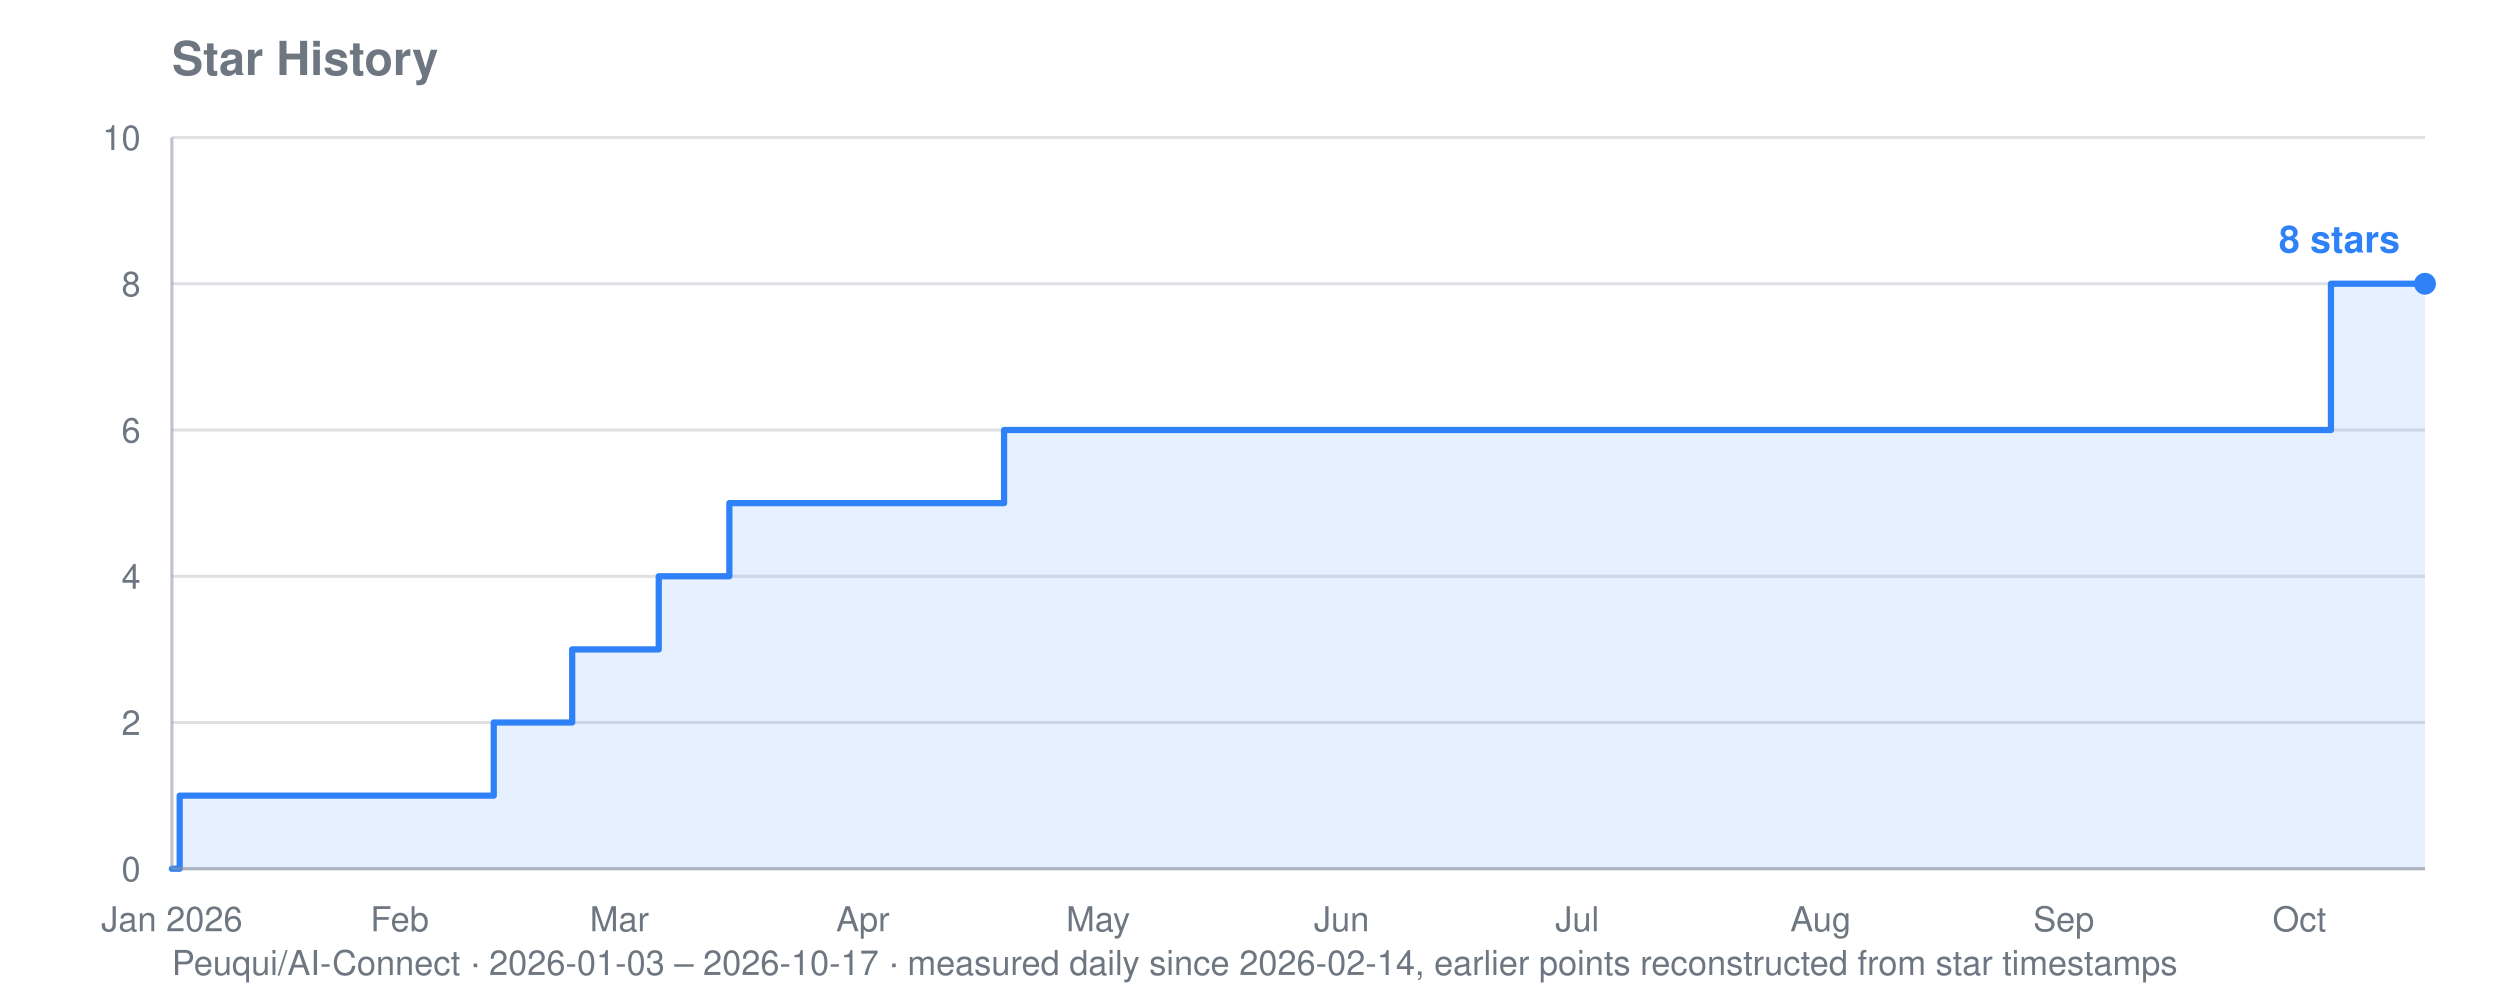
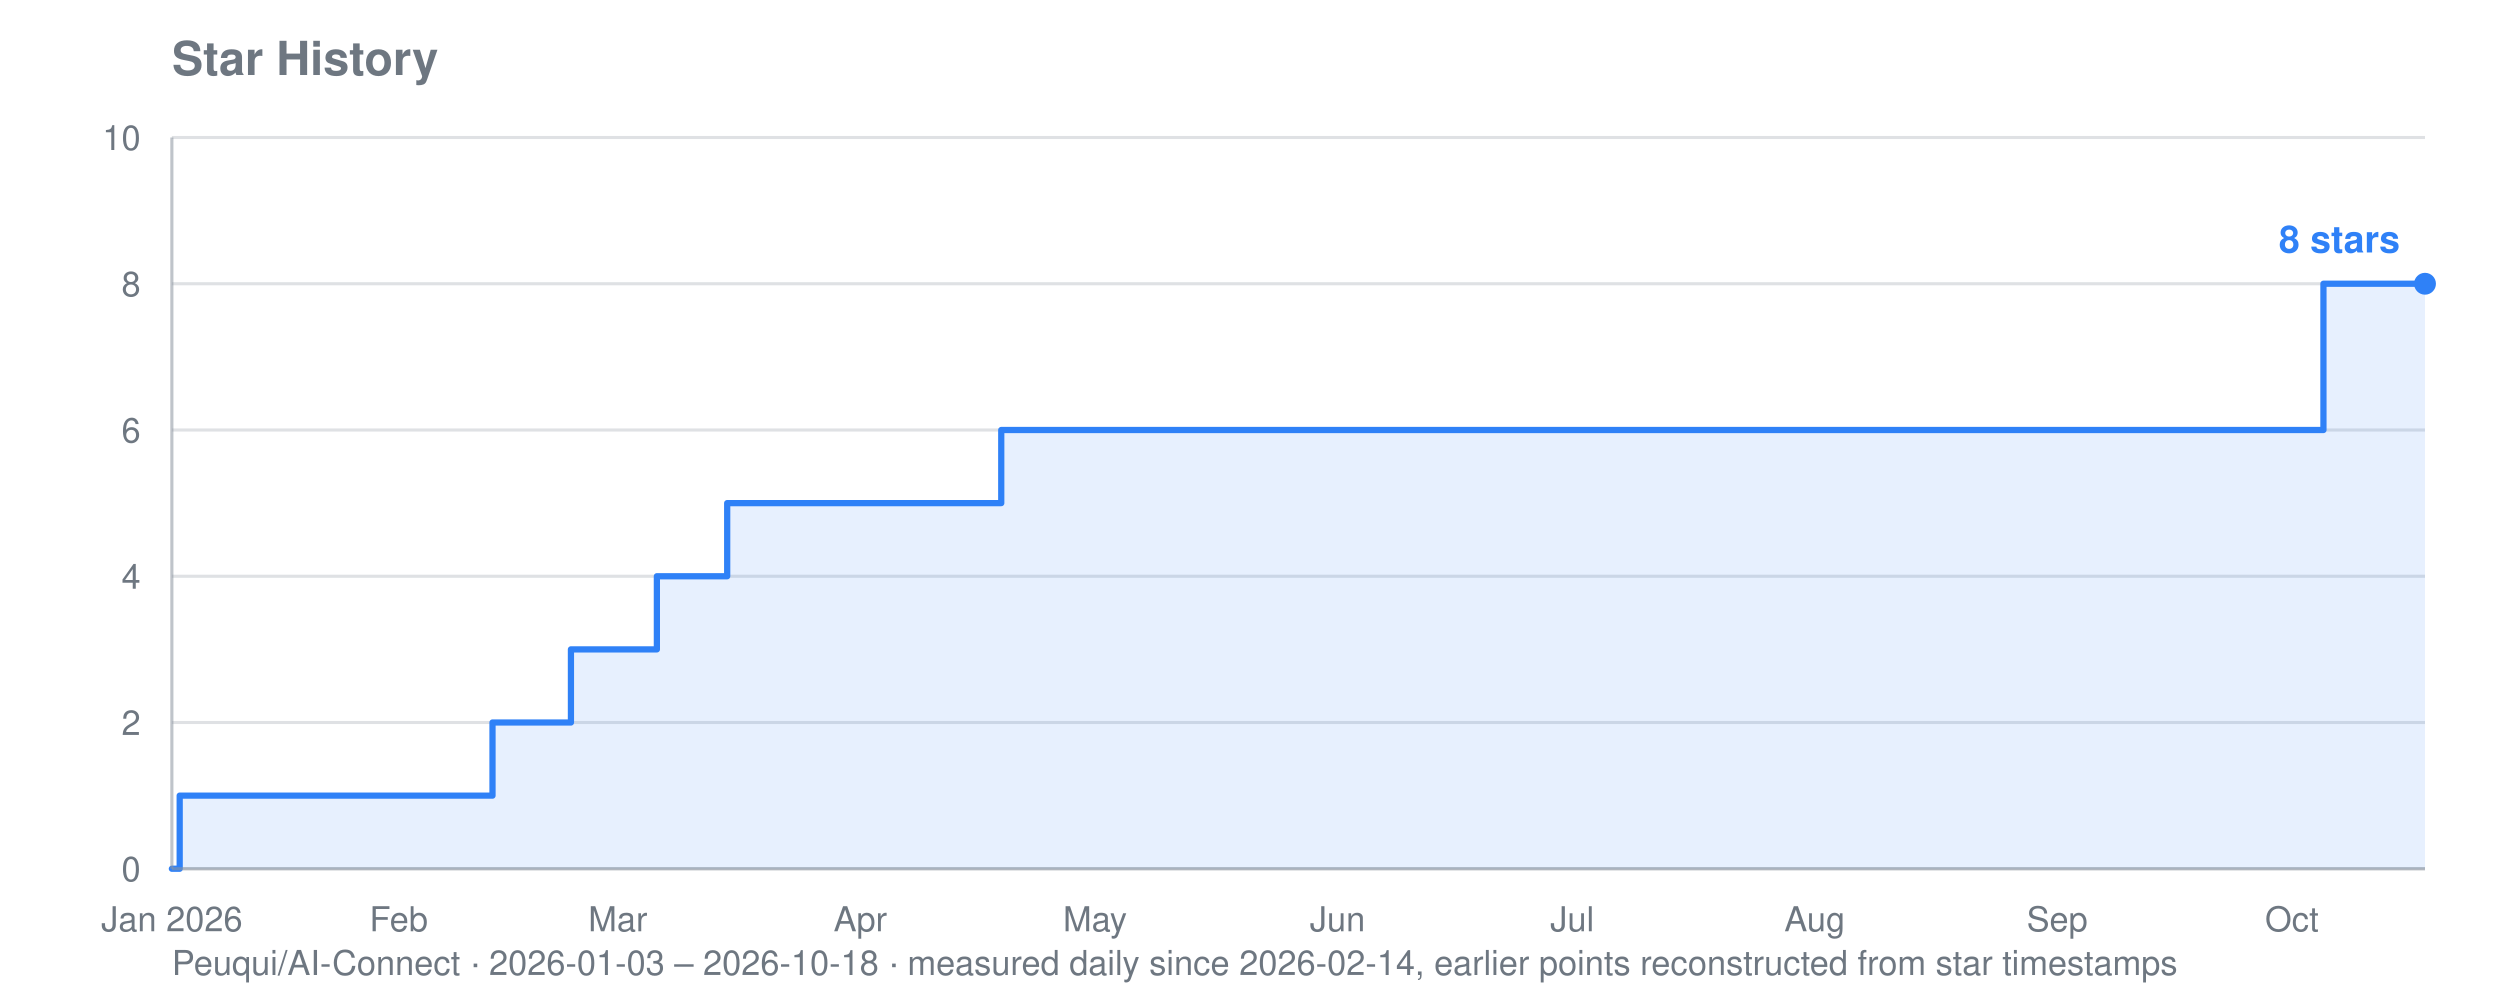
<svg xmlns="http://www.w3.org/2000/svg" viewBox="0 0 800 320" width="800" height="320" role="img" aria-label="Star history for Peuqui/AI-Connect: 8 stars">
  <text font-family="system-ui, -apple-system, Segoe UI, Helvetica, Arial, sans-serif" font-size="15" font-weight="600" fill="#6e7781" x="55" y="24">Star History</text>
-   <text font-family="system-ui, -apple-system, Segoe UI, Helvetica, Arial, sans-serif" font-size="11" fill="#6e7781" x="55" y="312">Peuqui/AI-Connect · 2026-01-03 – 2026-10-17 · measured daily since 2026-02-14, earlier points reconstructed from star timestamps</text>
+   <text font-family="system-ui, -apple-system, Segoe UI, Helvetica, Arial, sans-serif" font-size="11" fill="#6e7781" x="55" y="312">Peuqui/AI-Connect · 2026-01-03 – 2026-10-18 · measured daily since 2026-02-14, earlier points reconstructed from star timestamps</text>
  <line stroke="#8b949e" stroke-width="1" opacity="0.28" x1="55" y1="278.0" x2="776" y2="278.0" />
  <text font-family="system-ui, -apple-system, Segoe UI, Helvetica, Arial, sans-serif" font-size="11" fill="#6e7781" x="45" y="282.0" text-anchor="end">0</text>
  <line stroke="#8b949e" stroke-width="1" opacity="0.28" x1="55" y1="231.2" x2="776" y2="231.2" />
  <text font-family="system-ui, -apple-system, Segoe UI, Helvetica, Arial, sans-serif" font-size="11" fill="#6e7781" x="45" y="235.2" text-anchor="end">2</text>
  <line stroke="#8b949e" stroke-width="1" opacity="0.28" x1="55" y1="184.4" x2="776" y2="184.4" />
  <text font-family="system-ui, -apple-system, Segoe UI, Helvetica, Arial, sans-serif" font-size="11" fill="#6e7781" x="45" y="188.4" text-anchor="end">4</text>
  <line stroke="#8b949e" stroke-width="1" opacity="0.28" x1="55" y1="137.6" x2="776" y2="137.6" />
  <text font-family="system-ui, -apple-system, Segoe UI, Helvetica, Arial, sans-serif" font-size="11" fill="#6e7781" x="45" y="141.6" text-anchor="end">6</text>
  <line stroke="#8b949e" stroke-width="1" opacity="0.28" x1="55" y1="90.8" x2="776" y2="90.8" />
  <text font-family="system-ui, -apple-system, Segoe UI, Helvetica, Arial, sans-serif" font-size="11" fill="#6e7781" x="45" y="94.8" text-anchor="end">8</text>
  <line stroke="#8b949e" stroke-width="1" opacity="0.28" x1="55" y1="44.0" x2="776" y2="44.0" />
  <text font-family="system-ui, -apple-system, Segoe UI, Helvetica, Arial, sans-serif" font-size="11" fill="#6e7781" x="45" y="48.0" text-anchor="end">10</text>
  <text font-family="system-ui, -apple-system, Segoe UI, Helvetica, Arial, sans-serif" font-size="11" fill="#6e7781" x="55.0" y="298" text-anchor="middle">Jan 2026</text>
-   <text font-family="system-ui, -apple-system, Segoe UI, Helvetica, Arial, sans-serif" font-size="11" fill="#6e7781" x="127.9" y="298" text-anchor="middle">Feb</text>
-   <text font-family="system-ui, -apple-system, Segoe UI, Helvetica, Arial, sans-serif" font-size="11" fill="#6e7781" x="198.2" y="298" text-anchor="middle">Mar</text>
-   <text font-family="system-ui, -apple-system, Segoe UI, Helvetica, Arial, sans-serif" font-size="11" fill="#6e7781" x="276.1" y="298" text-anchor="middle">Apr</text>
-   <text font-family="system-ui, -apple-system, Segoe UI, Helvetica, Arial, sans-serif" font-size="11" fill="#6e7781" x="351.4" y="298" text-anchor="middle">May</text>
-   <text font-family="system-ui, -apple-system, Segoe UI, Helvetica, Arial, sans-serif" font-size="11" fill="#6e7781" x="429.3" y="298" text-anchor="middle">Jun</text>
-   <text font-family="system-ui, -apple-system, Segoe UI, Helvetica, Arial, sans-serif" font-size="11" fill="#6e7781" x="504.7" y="298" text-anchor="middle">Jul</text>
-   <text font-family="system-ui, -apple-system, Segoe UI, Helvetica, Arial, sans-serif" font-size="11" fill="#6e7781" x="582.6" y="298" text-anchor="middle">Aug</text>
-   <text font-family="system-ui, -apple-system, Segoe UI, Helvetica, Arial, sans-serif" font-size="11" fill="#6e7781" x="660.4" y="298" text-anchor="middle">Sep</text>
-   <text font-family="system-ui, -apple-system, Segoe UI, Helvetica, Arial, sans-serif" font-size="11" fill="#6e7781" x="735.8" y="298" text-anchor="middle">Oct</text>
-   <polygon fill="#2f81f7" opacity="0.12" points="55.0,278.0 55.0,278.0 57.5,278.0 57.5,254.6 158.0,254.6 158.0,231.2 160.5,231.2 160.5,231.2 163.0,231.2 163.0,231.2 165.5,231.2 165.5,231.2 168.0,231.2 168.0,231.2 170.6,231.2 170.6,231.2 173.1,231.2 173.1,231.2 175.6,231.2 175.6,231.2 178.1,231.2 178.1,231.2 180.6,231.2 180.6,231.2 183.1,231.2 183.1,231.2 183.1,231.2 183.1,207.8 183.1,207.8 183.1,207.8 183.1,207.8 183.1,207.8 185.6,207.8 185.6,207.8 188.1,207.8 188.1,207.8 190.7,207.8 190.7,207.8 193.2,207.8 193.2,207.8 195.7,207.8 195.7,207.8 198.2,207.8 198.2,207.8 200.7,207.8 200.7,207.8 203.2,207.8 203.2,207.8 205.7,207.8 205.7,207.8 208.2,207.8 208.2,207.8 210.8,207.8 210.8,184.4 213.3,184.4 213.3,184.4 215.8,184.4 215.8,184.4 218.3,184.4 218.3,184.4 220.8,184.4 220.8,184.4 223.3,184.4 223.3,184.4 225.8,184.4 225.8,184.4 228.3,184.4 228.3,184.4 230.9,184.4 230.9,184.4 233.4,184.4 233.4,161.0 235.9,161.0 235.9,161.0 238.4,161.0 238.4,161.0 240.9,161.0 240.9,161.0 243.4,161.0 243.4,161.0 245.9,161.0 245.9,161.0 248.4,161.0 248.4,161.0 251.0,161.0 251.0,161.0 253.5,161.0 253.5,161.0 256.0,161.0 256.0,161.0 258.5,161.0 258.5,161.0 261.0,161.0 261.0,161.0 263.5,161.0 263.5,161.0 266.0,161.0 266.0,161.0 268.5,161.0 268.5,161.0 271.0,161.0 271.0,161.0 273.6,161.0 273.6,161.0 276.1,161.0 276.1,161.0 278.6,161.0 278.6,161.0 281.1,161.0 281.1,161.0 283.6,161.0 283.6,161.0 286.1,161.0 286.1,161.0 288.6,161.0 288.6,161.0 291.1,161.0 291.1,161.0 293.7,161.0 293.7,161.0 296.2,161.0 296.2,161.0 298.7,161.0 298.7,161.0 301.2,161.0 301.2,161.0 303.7,161.0 303.7,161.0 306.2,161.0 306.2,161.0 308.7,161.0 308.7,161.0 311.2,161.0 311.2,161.0 313.8,161.0 313.8,161.0 316.3,161.0 316.3,161.0 318.8,161.0 318.8,161.0 321.3,161.0 321.3,137.6 323.8,137.6 323.8,137.6 326.3,137.6 326.3,137.6 328.8,137.6 328.8,137.6 331.3,137.6 331.3,137.6 333.9,137.6 333.9,137.6 336.4,137.6 336.4,137.6 338.9,137.6 338.9,137.6 341.4,137.6 341.4,137.6 343.9,137.6 343.9,137.6 346.4,137.6 346.4,137.6 348.9,137.6 348.9,137.6 351.4,137.6 351.4,137.6 354.0,137.6 354.0,137.6 356.5,137.6 356.5,137.6 359.0,137.6 359.0,137.6 361.5,137.6 361.5,137.6 364.0,137.6 364.0,137.6 366.5,137.6 366.5,137.6 369.0,137.6 369.0,137.6 371.5,137.6 371.5,137.6 374.0,137.6 374.0,137.6 376.6,137.6 376.6,137.6 379.1,137.6 379.1,137.6 381.6,137.6 381.6,137.6 384.1,137.6 384.1,137.6 386.6,137.6 386.6,137.6 389.1,137.6 389.1,137.6 391.6,137.6 391.6,137.6 394.1,137.6 394.1,137.6 396.7,137.6 396.7,137.6 399.2,137.6 399.2,137.6 401.7,137.6 401.7,137.6 404.2,137.6 404.2,137.6 406.7,137.6 406.7,137.6 409.2,137.6 409.2,137.6 411.7,137.6 411.7,137.6 414.2,137.6 414.2,137.6 416.8,137.6 416.8,137.6 419.3,137.6 419.3,137.6 421.8,137.6 421.8,137.6 424.3,137.6 424.3,137.6 426.8,137.6 426.8,137.6 429.3,137.6 429.3,137.6 431.8,137.6 431.8,137.6 434.3,137.6 434.3,137.6 436.9,137.6 436.9,137.6 439.4,137.6 439.4,137.6 441.9,137.6 441.9,137.6 444.4,137.6 444.4,137.6 446.9,137.6 446.9,137.6 449.4,137.6 449.4,137.6 451.9,137.6 451.9,137.6 454.4,137.6 454.4,137.6 457.0,137.6 457.0,137.6 459.5,137.6 459.5,137.6 462.0,137.6 462.0,137.6 464.5,137.6 464.5,137.6 467.0,137.6 467.0,137.6 469.5,137.6 469.5,137.6 472.0,137.6 472.0,137.6 474.5,137.6 474.5,137.6 477.0,137.6 477.0,137.6 479.6,137.6 479.6,137.6 482.1,137.6 482.1,137.6 484.6,137.6 484.6,137.6 487.1,137.6 487.1,137.6 489.6,137.6 489.6,137.6 492.1,137.6 492.1,137.6 494.6,137.6 494.6,137.6 497.1,137.6 497.1,137.6 499.7,137.6 499.7,137.6 502.2,137.6 502.2,137.6 504.7,137.6 504.7,137.6 507.2,137.6 507.2,137.6 509.7,137.6 509.7,137.6 512.2,137.6 512.2,137.6 514.7,137.6 514.7,137.6 517.2,137.6 517.2,137.6 519.8,137.6 519.8,137.6 522.3,137.6 522.3,137.6 524.8,137.6 524.8,137.6 527.3,137.6 527.3,137.6 529.8,137.6 529.8,137.6 532.3,137.6 532.3,137.6 534.8,137.6 534.8,137.6 537.3,137.6 537.3,137.6 539.9,137.6 539.9,137.6 542.4,137.6 542.4,137.6 544.9,137.6 544.9,137.6 547.4,137.6 547.4,137.6 549.9,137.6 549.9,137.6 552.4,137.6 552.4,137.6 554.9,137.6 554.9,137.6 557.4,137.6 557.4,137.6 560.0,137.6 560.0,137.6 562.5,137.6 562.5,137.6 565.0,137.6 565.0,137.6 567.5,137.6 567.5,137.6 570.0,137.6 570.0,137.6 572.5,137.6 572.5,137.6 575.0,137.6 575.0,137.6 577.5,137.6 577.5,137.6 580.0,137.6 580.0,137.6 582.6,137.6 582.6,137.6 585.1,137.6 585.1,137.6 587.6,137.6 587.6,137.6 590.1,137.6 590.1,137.6 592.6,137.6 592.6,137.6 595.1,137.6 595.1,137.6 597.6,137.6 597.6,137.6 600.1,137.6 600.1,137.6 602.7,137.6 602.7,137.6 605.2,137.6 605.2,137.6 607.7,137.6 607.7,137.6 610.2,137.6 610.2,137.6 612.7,137.6 612.7,137.6 615.2,137.6 615.2,137.6 617.7,137.6 617.7,137.6 620.2,137.6 620.2,137.6 622.8,137.6 622.8,137.6 625.3,137.6 625.3,137.6 627.8,137.6 627.8,137.6 630.3,137.6 630.3,137.6 632.8,137.6 632.8,137.6 635.3,137.6 635.3,137.6 637.8,137.6 637.8,137.6 640.3,137.6 640.3,137.6 642.9,137.6 642.9,137.6 645.4,137.6 645.4,137.6 647.9,137.6 647.9,137.6 650.4,137.6 650.4,137.6 652.9,137.6 652.9,137.6 655.4,137.6 655.4,137.6 657.9,137.6 657.9,137.6 660.4,137.6 660.4,137.6 663.0,137.6 663.0,137.6 665.5,137.6 665.5,137.6 668.0,137.6 668.0,137.6 670.5,137.6 670.5,137.6 673.0,137.6 673.0,137.6 675.5,137.6 675.5,137.6 678.0,137.6 678.0,137.6 680.5,137.6 680.5,137.6 683.0,137.6 683.0,137.6 685.6,137.6 685.6,137.6 688.1,137.6 688.1,137.6 690.6,137.6 690.6,137.6 693.1,137.6 693.1,137.6 695.6,137.6 695.6,137.6 698.1,137.6 698.1,137.6 700.6,137.6 700.6,137.6 703.1,137.6 703.1,137.6 705.7,137.6 705.7,137.6 708.2,137.6 708.2,137.6 710.7,137.6 710.7,137.6 713.2,137.6 713.2,137.6 715.7,137.6 715.7,137.6 718.2,137.6 718.2,137.6 720.7,137.6 720.7,137.6 723.2,137.6 723.2,137.6 725.8,137.6 725.8,137.6 728.3,137.6 728.3,137.6 730.8,137.6 730.8,137.6 733.3,137.6 733.3,137.6 735.8,137.6 735.8,137.6 738.3,137.6 738.3,137.6 740.8,137.6 740.8,137.6 743.3,137.6 743.3,137.6 745.9,137.6 745.9,90.8 748.4,90.8 748.4,90.8 750.9,90.8 750.9,90.8 753.4,90.8 753.4,90.8 755.9,90.8 755.9,90.8 758.4,90.8 758.4,90.8 760.9,90.8 760.9,90.8 763.4,90.8 763.4,90.8 766.0,90.8 766.0,90.8 768.5,90.8 768.5,90.8 771.0,90.8 771.0,90.8 773.5,90.8 773.5,90.8 776.0,90.8 776.0,90.8 776.0,278.0" />
-   <polyline fill="none" stroke="#2f81f7" stroke-width="2" stroke-linejoin="round" stroke-linecap="round" points="55.0,278.0 57.5,278.0 57.5,254.6 158.0,254.6 158.0,231.2 160.5,231.2 160.5,231.2 163.0,231.2 163.0,231.2 165.5,231.2 165.5,231.2 168.0,231.2 168.0,231.2 170.6,231.2 170.6,231.2 173.1,231.2 173.1,231.2 175.6,231.2 175.6,231.2 178.1,231.2 178.1,231.2 180.6,231.2 180.6,231.2 183.1,231.2 183.1,231.2 183.1,231.2 183.1,207.8 183.1,207.8 183.1,207.8 183.1,207.8 183.1,207.8 185.6,207.8 185.6,207.8 188.1,207.8 188.1,207.8 190.7,207.8 190.7,207.8 193.2,207.8 193.2,207.8 195.7,207.8 195.7,207.8 198.2,207.8 198.2,207.8 200.7,207.8 200.7,207.8 203.2,207.8 203.2,207.8 205.7,207.8 205.7,207.8 208.2,207.8 208.2,207.8 210.8,207.8 210.8,184.4 213.3,184.4 213.3,184.4 215.8,184.4 215.8,184.4 218.3,184.4 218.3,184.4 220.8,184.4 220.8,184.4 223.3,184.4 223.3,184.4 225.8,184.4 225.8,184.4 228.3,184.4 228.3,184.4 230.9,184.4 230.9,184.4 233.4,184.4 233.4,161.0 235.9,161.0 235.9,161.0 238.4,161.0 238.4,161.0 240.9,161.0 240.9,161.0 243.4,161.0 243.4,161.0 245.9,161.0 245.9,161.0 248.4,161.0 248.4,161.0 251.0,161.0 251.0,161.0 253.5,161.0 253.5,161.0 256.0,161.0 256.0,161.0 258.5,161.0 258.5,161.0 261.0,161.0 261.0,161.0 263.5,161.0 263.5,161.0 266.0,161.0 266.0,161.0 268.5,161.0 268.5,161.0 271.0,161.0 271.0,161.0 273.6,161.0 273.6,161.0 276.1,161.0 276.1,161.0 278.6,161.0 278.6,161.0 281.1,161.0 281.1,161.0 283.6,161.0 283.6,161.0 286.1,161.0 286.1,161.0 288.6,161.0 288.6,161.0 291.1,161.0 291.1,161.0 293.7,161.0 293.7,161.0 296.2,161.0 296.2,161.0 298.7,161.0 298.7,161.0 301.2,161.0 301.2,161.0 303.7,161.0 303.7,161.0 306.2,161.0 306.2,161.0 308.7,161.0 308.7,161.0 311.2,161.0 311.2,161.0 313.8,161.0 313.8,161.0 316.3,161.0 316.3,161.0 318.8,161.0 318.8,161.0 321.3,161.0 321.3,137.6 323.8,137.6 323.8,137.6 326.3,137.6 326.3,137.6 328.8,137.6 328.8,137.6 331.3,137.6 331.3,137.6 333.9,137.6 333.9,137.6 336.4,137.6 336.4,137.6 338.9,137.6 338.9,137.6 341.4,137.6 341.4,137.6 343.9,137.6 343.9,137.6 346.4,137.6 346.4,137.6 348.9,137.6 348.9,137.6 351.4,137.6 351.4,137.6 354.0,137.6 354.0,137.6 356.5,137.6 356.5,137.6 359.0,137.6 359.0,137.6 361.5,137.6 361.5,137.6 364.0,137.6 364.0,137.6 366.5,137.6 366.5,137.6 369.0,137.6 369.0,137.6 371.5,137.6 371.5,137.6 374.0,137.6 374.0,137.6 376.6,137.6 376.6,137.6 379.1,137.6 379.1,137.6 381.6,137.6 381.6,137.6 384.1,137.6 384.1,137.6 386.6,137.6 386.6,137.6 389.1,137.6 389.1,137.6 391.6,137.6 391.6,137.6 394.1,137.6 394.1,137.6 396.7,137.6 396.7,137.6 399.2,137.6 399.2,137.6 401.7,137.6 401.7,137.6 404.2,137.6 404.2,137.6 406.7,137.6 406.7,137.6 409.2,137.6 409.2,137.6 411.7,137.6 411.7,137.6 414.2,137.6 414.2,137.6 416.8,137.6 416.8,137.6 419.3,137.6 419.3,137.6 421.8,137.6 421.8,137.6 424.3,137.6 424.3,137.6 426.8,137.6 426.8,137.6 429.3,137.6 429.3,137.6 431.8,137.6 431.8,137.6 434.3,137.6 434.3,137.6 436.9,137.6 436.9,137.6 439.4,137.6 439.4,137.6 441.9,137.6 441.9,137.6 444.4,137.6 444.4,137.6 446.9,137.6 446.9,137.6 449.4,137.6 449.4,137.6 451.9,137.6 451.9,137.6 454.4,137.6 454.4,137.6 457.0,137.6 457.0,137.6 459.5,137.6 459.5,137.6 462.0,137.6 462.0,137.6 464.5,137.6 464.5,137.6 467.0,137.6 467.0,137.6 469.5,137.6 469.5,137.6 472.0,137.6 472.0,137.6 474.5,137.6 474.5,137.6 477.0,137.6 477.0,137.6 479.6,137.6 479.6,137.6 482.1,137.6 482.1,137.6 484.6,137.6 484.6,137.6 487.1,137.6 487.1,137.6 489.6,137.6 489.6,137.6 492.1,137.6 492.1,137.6 494.6,137.6 494.6,137.6 497.1,137.6 497.1,137.6 499.7,137.6 499.7,137.6 502.2,137.6 502.2,137.6 504.7,137.6 504.7,137.6 507.2,137.6 507.2,137.6 509.7,137.6 509.7,137.6 512.2,137.6 512.2,137.6 514.7,137.6 514.7,137.6 517.2,137.6 517.2,137.6 519.8,137.6 519.8,137.6 522.3,137.6 522.3,137.6 524.8,137.6 524.8,137.6 527.3,137.6 527.3,137.6 529.8,137.6 529.8,137.6 532.3,137.6 532.3,137.6 534.8,137.6 534.8,137.6 537.3,137.6 537.3,137.6 539.9,137.6 539.9,137.6 542.4,137.6 542.4,137.6 544.9,137.6 544.9,137.6 547.4,137.6 547.4,137.6 549.9,137.6 549.9,137.6 552.4,137.6 552.4,137.6 554.9,137.6 554.9,137.6 557.4,137.6 557.4,137.6 560.0,137.6 560.0,137.6 562.5,137.6 562.5,137.6 565.0,137.6 565.0,137.6 567.5,137.6 567.5,137.6 570.0,137.6 570.0,137.6 572.5,137.6 572.5,137.6 575.0,137.6 575.0,137.6 577.5,137.6 577.5,137.6 580.0,137.6 580.0,137.6 582.6,137.6 582.6,137.6 585.1,137.6 585.1,137.6 587.6,137.6 587.6,137.6 590.1,137.6 590.1,137.6 592.6,137.6 592.6,137.6 595.1,137.6 595.1,137.6 597.6,137.6 597.6,137.6 600.1,137.6 600.1,137.6 602.7,137.6 602.7,137.6 605.2,137.6 605.2,137.6 607.7,137.6 607.7,137.6 610.2,137.6 610.2,137.6 612.7,137.6 612.7,137.6 615.2,137.6 615.2,137.6 617.7,137.6 617.7,137.6 620.2,137.6 620.2,137.6 622.8,137.6 622.8,137.6 625.3,137.6 625.3,137.6 627.8,137.6 627.8,137.6 630.3,137.6 630.3,137.6 632.8,137.6 632.8,137.6 635.3,137.6 635.3,137.6 637.8,137.6 637.8,137.6 640.3,137.6 640.3,137.6 642.9,137.6 642.9,137.6 645.4,137.6 645.4,137.6 647.9,137.6 647.9,137.6 650.4,137.6 650.4,137.6 652.9,137.6 652.9,137.6 655.4,137.6 655.4,137.6 657.9,137.6 657.9,137.6 660.4,137.6 660.4,137.6 663.0,137.6 663.0,137.6 665.5,137.6 665.5,137.6 668.0,137.6 668.0,137.6 670.5,137.6 670.5,137.6 673.0,137.6 673.0,137.6 675.5,137.6 675.5,137.6 678.0,137.6 678.0,137.6 680.5,137.6 680.5,137.6 683.0,137.6 683.0,137.6 685.6,137.6 685.6,137.6 688.1,137.6 688.1,137.6 690.6,137.6 690.6,137.6 693.1,137.6 693.1,137.6 695.6,137.6 695.6,137.6 698.1,137.6 698.1,137.6 700.6,137.6 700.6,137.6 703.1,137.6 703.1,137.6 705.7,137.6 705.7,137.6 708.2,137.6 708.2,137.6 710.7,137.6 710.7,137.6 713.2,137.6 713.2,137.6 715.7,137.6 715.7,137.6 718.2,137.6 718.2,137.6 720.7,137.6 720.7,137.6 723.2,137.6 723.2,137.6 725.8,137.6 725.8,137.6 728.3,137.6 728.3,137.6 730.8,137.6 730.8,137.6 733.3,137.6 733.3,137.6 735.8,137.6 735.8,137.6 738.3,137.6 738.3,137.6 740.8,137.6 740.8,137.6 743.3,137.6 743.3,137.6 745.9,137.6 745.9,90.8 748.4,90.8 748.4,90.8 750.9,90.8 750.9,90.8 753.4,90.8 753.4,90.8 755.9,90.8 755.9,90.8 758.4,90.8 758.4,90.8 760.9,90.8 760.9,90.8 763.4,90.8 763.4,90.8 766.0,90.8 766.0,90.8 768.5,90.8 768.5,90.8 771.0,90.8 771.0,90.8 773.5,90.8 773.5,90.8 776.0,90.8 776.0,90.8" />
+   <text font-family="system-ui, -apple-system, Segoe UI, Helvetica, Arial, sans-serif" font-size="11" fill="#6e7781" x="127.6" y="298" text-anchor="middle">Feb</text>
+   <text font-family="system-ui, -apple-system, Segoe UI, Helvetica, Arial, sans-serif" font-size="11" fill="#6e7781" x="197.7" y="298" text-anchor="middle">Mar</text>
+   <text font-family="system-ui, -apple-system, Segoe UI, Helvetica, Arial, sans-serif" font-size="11" fill="#6e7781" x="275.3" y="298" text-anchor="middle">Apr</text>
+   <text font-family="system-ui, -apple-system, Segoe UI, Helvetica, Arial, sans-serif" font-size="11" fill="#6e7781" x="350.4" y="298" text-anchor="middle">May</text>
+   <text font-family="system-ui, -apple-system, Segoe UI, Helvetica, Arial, sans-serif" font-size="11" fill="#6e7781" x="428.0" y="298" text-anchor="middle">Jun</text>
+   <text font-family="system-ui, -apple-system, Segoe UI, Helvetica, Arial, sans-serif" font-size="11" fill="#6e7781" x="503.1" y="298" text-anchor="middle">Jul</text>
+   <text font-family="system-ui, -apple-system, Segoe UI, Helvetica, Arial, sans-serif" font-size="11" fill="#6e7781" x="580.7" y="298" text-anchor="middle">Aug</text>
+   <text font-family="system-ui, -apple-system, Segoe UI, Helvetica, Arial, sans-serif" font-size="11" fill="#6e7781" x="658.3" y="298" text-anchor="middle">Sep</text>
+   <text font-family="system-ui, -apple-system, Segoe UI, Helvetica, Arial, sans-serif" font-size="11" fill="#6e7781" x="733.4" y="298" text-anchor="middle">Oct</text>
+   <polygon fill="#2f81f7" opacity="0.12" points="55.0,278.0 55.0,278.0 57.5,278.0 57.5,254.6 157.6,254.6 157.6,231.2 160.1,231.2 160.1,231.2 162.6,231.2 162.6,231.2 165.2,231.2 165.2,231.2 167.7,231.2 167.7,231.2 170.2,231.2 170.2,231.2 172.7,231.2 172.7,231.2 175.2,231.2 175.2,231.2 177.7,231.2 177.7,231.2 180.2,231.2 180.2,231.2 182.7,231.2 182.7,231.2 182.7,231.2 182.7,207.8 182.7,207.8 182.7,207.8 182.7,207.8 182.7,207.8 185.2,207.8 185.2,207.8 187.7,207.8 187.7,207.8 190.2,207.8 190.2,207.8 192.7,207.8 192.7,207.8 195.2,207.8 195.2,207.8 197.7,207.8 197.7,207.8 200.2,207.8 200.2,207.8 202.7,207.8 202.7,207.8 205.2,207.8 205.2,207.8 207.7,207.8 207.7,207.8 210.2,207.8 210.2,184.4 212.7,184.4 212.7,184.4 215.2,184.4 215.2,184.4 217.7,184.4 217.7,184.4 220.2,184.4 220.2,184.4 222.7,184.4 222.7,184.4 225.2,184.4 225.2,184.4 227.7,184.4 227.7,184.4 230.2,184.4 230.2,184.4 232.7,184.4 232.7,161.0 235.2,161.0 235.2,161.0 237.8,161.0 237.8,161.0 240.3,161.0 240.3,161.0 242.8,161.0 242.8,161.0 245.3,161.0 245.3,161.0 247.8,161.0 247.8,161.0 250.3,161.0 250.3,161.0 252.8,161.0 252.8,161.0 255.3,161.0 255.3,161.0 257.8,161.0 257.8,161.0 260.3,161.0 260.3,161.0 262.8,161.0 262.8,161.0 265.3,161.0 265.3,161.0 267.8,161.0 267.8,161.0 270.3,161.0 270.3,161.0 272.8,161.0 272.8,161.0 275.3,161.0 275.3,161.0 277.8,161.0 277.8,161.0 280.3,161.0 280.3,161.0 282.8,161.0 282.8,161.0 285.3,161.0 285.3,161.0 287.8,161.0 287.8,161.0 290.3,161.0 290.3,161.0 292.8,161.0 292.8,161.0 295.3,161.0 295.3,161.0 297.8,161.0 297.8,161.0 300.3,161.0 300.3,161.0 302.8,161.0 302.8,161.0 305.3,161.0 305.3,161.0 307.9,161.0 307.9,161.0 310.4,161.0 310.4,161.0 312.9,161.0 312.9,161.0 315.4,161.0 315.4,161.0 317.9,161.0 317.9,161.0 320.4,161.0 320.4,137.6 322.9,137.6 322.9,137.6 325.4,137.6 325.4,137.6 327.9,137.6 327.9,137.6 330.4,137.6 330.4,137.6 332.9,137.6 332.9,137.6 335.4,137.6 335.4,137.6 337.9,137.6 337.9,137.6 340.4,137.6 340.4,137.6 342.9,137.6 342.9,137.6 345.4,137.6 345.4,137.6 347.9,137.6 347.9,137.6 350.4,137.6 350.4,137.6 352.9,137.6 352.9,137.6 355.4,137.6 355.4,137.6 357.9,137.6 357.9,137.6 360.4,137.6 360.4,137.6 362.9,137.6 362.9,137.6 365.4,137.6 365.4,137.6 367.9,137.6 367.9,137.6 370.4,137.6 370.4,137.6 372.9,137.6 372.9,137.6 375.4,137.6 375.4,137.6 377.9,137.6 377.9,137.6 380.5,137.6 380.5,137.6 383.0,137.6 383.0,137.6 385.5,137.6 385.5,137.6 388.0,137.6 388.0,137.6 390.5,137.6 390.5,137.6 393.0,137.6 393.0,137.6 395.5,137.6 395.5,137.6 398.0,137.6 398.0,137.6 400.5,137.6 400.5,137.6 403.0,137.6 403.0,137.6 405.5,137.6 405.5,137.6 408.0,137.6 408.0,137.6 410.5,137.6 410.5,137.6 413.0,137.6 413.0,137.6 415.5,137.6 415.5,137.6 418.0,137.6 418.0,137.6 420.5,137.6 420.5,137.6 423.0,137.6 423.0,137.6 425.5,137.6 425.5,137.6 428.0,137.6 428.0,137.6 430.5,137.6 430.5,137.6 433.0,137.6 433.0,137.6 435.5,137.6 435.5,137.6 438.0,137.6 438.0,137.6 440.5,137.6 440.5,137.6 443.0,137.6 443.0,137.6 445.5,137.6 445.5,137.6 448.0,137.6 448.0,137.6 450.5,137.6 450.5,137.6 453.1,137.6 453.1,137.6 455.6,137.6 455.6,137.6 458.1,137.6 458.1,137.6 460.6,137.6 460.6,137.6 463.1,137.6 463.1,137.6 465.6,137.6 465.6,137.6 468.1,137.6 468.1,137.6 470.6,137.6 470.6,137.6 473.1,137.6 473.1,137.6 475.6,137.6 475.6,137.6 478.1,137.6 478.1,137.6 480.6,137.6 480.6,137.6 483.1,137.6 483.1,137.6 485.6,137.6 485.6,137.6 488.1,137.6 488.1,137.6 490.6,137.6 490.6,137.6 493.1,137.6 493.1,137.6 495.6,137.6 495.6,137.6 498.1,137.6 498.1,137.6 500.6,137.6 500.6,137.6 503.1,137.6 503.1,137.6 505.6,137.6 505.6,137.6 508.1,137.6 508.1,137.6 510.6,137.6 510.6,137.6 513.1,137.6 513.1,137.6 515.6,137.6 515.6,137.6 518.1,137.6 518.1,137.6 520.6,137.6 520.6,137.6 523.1,137.6 523.1,137.6 525.7,137.6 525.7,137.6 528.2,137.6 528.2,137.6 530.7,137.6 530.7,137.6 533.2,137.6 533.2,137.6 535.7,137.6 535.7,137.6 538.2,137.6 538.2,137.6 540.7,137.6 540.7,137.6 543.2,137.6 543.2,137.6 545.7,137.6 545.7,137.6 548.2,137.6 548.2,137.6 550.7,137.6 550.7,137.6 553.2,137.6 553.2,137.6 555.7,137.6 555.7,137.6 558.2,137.6 558.2,137.6 560.7,137.6 560.7,137.6 563.2,137.6 563.2,137.6 565.7,137.6 565.7,137.6 568.2,137.6 568.2,137.6 570.7,137.6 570.7,137.6 573.2,137.6 573.2,137.6 575.7,137.6 575.7,137.6 578.2,137.6 578.2,137.6 580.7,137.6 580.7,137.6 583.2,137.6 583.2,137.6 585.7,137.6 585.7,137.6 588.2,137.6 588.2,137.6 590.7,137.6 590.7,137.6 593.2,137.6 593.2,137.6 595.8,137.6 595.8,137.6 598.3,137.6 598.3,137.6 600.8,137.6 600.8,137.6 603.3,137.6 603.3,137.6 605.8,137.6 605.8,137.6 608.3,137.6 608.3,137.6 610.8,137.6 610.8,137.6 613.3,137.6 613.3,137.6 615.8,137.6 615.8,137.6 618.3,137.6 618.3,137.6 620.8,137.6 620.8,137.6 623.3,137.6 623.3,137.6 625.8,137.6 625.8,137.6 628.3,137.6 628.3,137.6 630.8,137.6 630.8,137.6 633.3,137.6 633.3,137.6 635.8,137.6 635.8,137.6 638.3,137.6 638.3,137.6 640.8,137.6 640.8,137.6 643.3,137.6 643.3,137.6 645.8,137.6 645.8,137.6 648.3,137.6 648.3,137.6 650.8,137.6 650.8,137.6 653.3,137.6 653.3,137.6 655.8,137.6 655.8,137.6 658.3,137.6 658.3,137.6 660.8,137.6 660.8,137.6 663.3,137.6 663.3,137.6 665.8,137.6 665.8,137.6 668.4,137.6 668.4,137.6 670.9,137.6 670.9,137.6 673.4,137.6 673.4,137.6 675.9,137.6 675.9,137.6 678.4,137.6 678.4,137.6 680.9,137.6 680.9,137.6 683.4,137.6 683.4,137.6 685.9,137.6 685.9,137.6 688.4,137.6 688.4,137.6 690.9,137.6 690.9,137.6 693.4,137.6 693.4,137.6 695.9,137.6 695.9,137.6 698.4,137.6 698.4,137.6 700.9,137.6 700.9,137.6 703.4,137.6 703.4,137.6 705.9,137.6 705.9,137.6 708.4,137.6 708.4,137.6 710.9,137.6 710.9,137.6 713.4,137.6 713.4,137.6 715.9,137.6 715.9,137.6 718.4,137.6 718.4,137.6 720.9,137.6 720.9,137.6 723.4,137.6 723.4,137.6 725.9,137.6 725.9,137.6 728.4,137.6 728.4,137.6 730.9,137.6 730.9,137.6 733.4,137.6 733.4,137.6 735.9,137.6 735.9,137.6 738.4,137.6 738.4,137.6 741.0,137.6 741.0,137.6 743.5,137.6 743.5,90.8 746.0,90.8 746.0,90.8 748.5,90.8 748.5,90.8 751.0,90.8 751.0,90.8 753.5,90.8 753.5,90.8 756.0,90.8 756.0,90.8 758.5,90.8 758.5,90.8 761.0,90.8 761.0,90.8 763.5,90.8 763.5,90.8 766.0,90.8 766.0,90.8 768.5,90.8 768.5,90.8 771.0,90.8 771.0,90.8 773.5,90.8 773.5,90.8 776.0,90.8 776.0,90.8 776.0,278.0" />
+   <polyline fill="none" stroke="#2f81f7" stroke-width="2" stroke-linejoin="round" stroke-linecap="round" points="55.0,278.0 57.5,278.0 57.5,254.6 157.6,254.6 157.6,231.2 160.1,231.2 160.1,231.2 162.6,231.2 162.6,231.2 165.2,231.2 165.2,231.2 167.7,231.2 167.7,231.2 170.2,231.2 170.2,231.2 172.7,231.2 172.7,231.2 175.2,231.2 175.2,231.2 177.7,231.2 177.7,231.2 180.2,231.2 180.2,231.2 182.7,231.2 182.7,231.2 182.7,231.2 182.7,207.8 182.7,207.8 182.7,207.8 182.7,207.8 182.7,207.8 185.2,207.8 185.2,207.8 187.7,207.8 187.7,207.8 190.2,207.8 190.2,207.8 192.7,207.8 192.7,207.8 195.2,207.8 195.2,207.8 197.7,207.8 197.7,207.8 200.2,207.8 200.2,207.8 202.7,207.8 202.7,207.8 205.2,207.8 205.2,207.8 207.7,207.8 207.7,207.8 210.2,207.8 210.2,184.4 212.7,184.4 212.7,184.4 215.2,184.4 215.2,184.4 217.7,184.4 217.7,184.4 220.2,184.4 220.2,184.4 222.7,184.4 222.7,184.4 225.2,184.4 225.2,184.4 227.7,184.4 227.7,184.4 230.2,184.4 230.2,184.4 232.7,184.4 232.7,161.0 235.2,161.0 235.2,161.0 237.8,161.0 237.8,161.0 240.3,161.0 240.3,161.0 242.8,161.0 242.8,161.0 245.3,161.0 245.3,161.0 247.8,161.0 247.8,161.0 250.3,161.0 250.3,161.0 252.8,161.0 252.8,161.0 255.3,161.0 255.3,161.0 257.8,161.0 257.8,161.0 260.3,161.0 260.3,161.0 262.8,161.0 262.8,161.0 265.3,161.0 265.3,161.0 267.8,161.0 267.8,161.0 270.3,161.0 270.3,161.0 272.8,161.0 272.8,161.0 275.3,161.0 275.3,161.0 277.8,161.0 277.8,161.0 280.3,161.0 280.3,161.0 282.8,161.0 282.8,161.0 285.3,161.0 285.3,161.0 287.8,161.0 287.8,161.0 290.3,161.0 290.3,161.0 292.8,161.0 292.8,161.0 295.3,161.0 295.3,161.0 297.8,161.0 297.8,161.0 300.3,161.0 300.3,161.0 302.8,161.0 302.8,161.0 305.3,161.0 305.3,161.0 307.9,161.0 307.9,161.0 310.4,161.0 310.4,161.0 312.9,161.0 312.9,161.0 315.4,161.0 315.4,161.0 317.9,161.0 317.9,161.0 320.4,161.0 320.4,137.6 322.9,137.6 322.9,137.6 325.4,137.6 325.4,137.6 327.9,137.6 327.9,137.6 330.4,137.6 330.4,137.6 332.9,137.6 332.9,137.6 335.4,137.6 335.4,137.6 337.9,137.6 337.9,137.6 340.4,137.6 340.4,137.6 342.9,137.6 342.9,137.6 345.4,137.6 345.4,137.6 347.9,137.6 347.9,137.6 350.4,137.6 350.4,137.6 352.9,137.6 352.9,137.6 355.4,137.6 355.4,137.6 357.9,137.6 357.9,137.6 360.4,137.6 360.4,137.6 362.9,137.6 362.9,137.6 365.4,137.6 365.4,137.6 367.9,137.6 367.9,137.6 370.4,137.6 370.4,137.6 372.9,137.6 372.9,137.6 375.4,137.6 375.4,137.6 377.9,137.6 377.9,137.6 380.5,137.6 380.5,137.6 383.0,137.6 383.0,137.6 385.5,137.6 385.5,137.6 388.0,137.6 388.0,137.6 390.5,137.6 390.5,137.6 393.0,137.6 393.0,137.6 395.5,137.6 395.5,137.6 398.0,137.6 398.0,137.6 400.5,137.6 400.5,137.6 403.0,137.6 403.0,137.6 405.5,137.6 405.5,137.6 408.0,137.6 408.0,137.6 410.5,137.6 410.5,137.6 413.0,137.6 413.0,137.6 415.5,137.6 415.5,137.6 418.0,137.6 418.0,137.6 420.5,137.6 420.5,137.6 423.0,137.6 423.0,137.6 425.5,137.6 425.5,137.6 428.0,137.6 428.0,137.6 430.5,137.6 430.5,137.6 433.0,137.6 433.0,137.6 435.5,137.6 435.5,137.6 438.0,137.6 438.0,137.6 440.5,137.6 440.5,137.6 443.0,137.6 443.0,137.6 445.5,137.6 445.5,137.6 448.0,137.6 448.0,137.6 450.5,137.6 450.5,137.6 453.1,137.6 453.1,137.6 455.6,137.6 455.6,137.6 458.1,137.6 458.1,137.6 460.6,137.6 460.6,137.6 463.1,137.6 463.1,137.6 465.6,137.6 465.6,137.6 468.1,137.6 468.1,137.6 470.6,137.6 470.6,137.6 473.1,137.6 473.1,137.6 475.6,137.6 475.6,137.6 478.1,137.6 478.1,137.6 480.6,137.6 480.6,137.6 483.1,137.6 483.1,137.6 485.6,137.6 485.6,137.6 488.1,137.6 488.1,137.6 490.6,137.6 490.6,137.6 493.1,137.6 493.1,137.6 495.6,137.6 495.6,137.6 498.1,137.6 498.1,137.6 500.6,137.6 500.6,137.6 503.1,137.6 503.1,137.6 505.6,137.6 505.6,137.6 508.1,137.6 508.1,137.6 510.6,137.6 510.6,137.6 513.1,137.6 513.1,137.6 515.6,137.6 515.6,137.6 518.1,137.6 518.1,137.6 520.6,137.6 520.6,137.6 523.1,137.6 523.1,137.6 525.7,137.6 525.7,137.6 528.2,137.6 528.2,137.6 530.7,137.6 530.7,137.6 533.2,137.6 533.2,137.6 535.7,137.6 535.7,137.6 538.2,137.6 538.2,137.6 540.7,137.6 540.7,137.6 543.2,137.6 543.2,137.6 545.7,137.6 545.7,137.6 548.2,137.6 548.2,137.6 550.7,137.6 550.7,137.6 553.2,137.6 553.2,137.6 555.7,137.6 555.7,137.6 558.2,137.6 558.2,137.6 560.7,137.6 560.7,137.6 563.2,137.6 563.2,137.6 565.7,137.6 565.7,137.6 568.2,137.6 568.2,137.6 570.7,137.6 570.7,137.6 573.2,137.6 573.2,137.6 575.7,137.6 575.7,137.6 578.2,137.6 578.2,137.6 580.7,137.6 580.7,137.6 583.2,137.6 583.2,137.6 585.7,137.6 585.7,137.6 588.2,137.6 588.2,137.6 590.7,137.6 590.7,137.6 593.2,137.6 593.2,137.6 595.8,137.6 595.8,137.6 598.3,137.6 598.3,137.6 600.8,137.6 600.8,137.6 603.3,137.6 603.3,137.6 605.8,137.6 605.8,137.6 608.3,137.6 608.3,137.6 610.8,137.6 610.8,137.6 613.3,137.6 613.3,137.6 615.8,137.6 615.8,137.6 618.3,137.6 618.3,137.6 620.8,137.6 620.8,137.6 623.3,137.6 623.3,137.6 625.8,137.6 625.8,137.6 628.3,137.6 628.3,137.6 630.8,137.6 630.8,137.6 633.3,137.6 633.3,137.6 635.8,137.6 635.8,137.6 638.3,137.6 638.3,137.6 640.8,137.6 640.8,137.6 643.3,137.6 643.3,137.6 645.8,137.6 645.8,137.6 648.3,137.6 648.3,137.6 650.8,137.6 650.8,137.6 653.3,137.6 653.3,137.6 655.8,137.6 655.8,137.6 658.3,137.6 658.3,137.6 660.8,137.6 660.8,137.6 663.3,137.6 663.3,137.6 665.8,137.6 665.8,137.6 668.4,137.6 668.4,137.6 670.9,137.6 670.9,137.6 673.4,137.6 673.4,137.6 675.9,137.6 675.9,137.6 678.4,137.6 678.4,137.6 680.9,137.6 680.9,137.6 683.4,137.6 683.4,137.6 685.9,137.6 685.9,137.6 688.4,137.6 688.4,137.6 690.9,137.6 690.9,137.6 693.4,137.6 693.4,137.6 695.9,137.6 695.9,137.6 698.4,137.6 698.4,137.6 700.9,137.6 700.9,137.6 703.4,137.6 703.4,137.6 705.9,137.6 705.9,137.6 708.4,137.6 708.4,137.6 710.9,137.6 710.9,137.6 713.4,137.6 713.4,137.6 715.9,137.6 715.9,137.6 718.4,137.6 718.4,137.6 720.9,137.6 720.9,137.6 723.4,137.6 723.4,137.6 725.9,137.6 725.9,137.6 728.4,137.6 728.4,137.6 730.9,137.6 730.9,137.6 733.4,137.6 733.4,137.6 735.9,137.6 735.9,137.6 738.4,137.6 738.4,137.6 741.0,137.6 741.0,137.6 743.5,137.6 743.5,90.8 746.0,90.8 746.0,90.8 748.5,90.8 748.5,90.8 751.0,90.8 751.0,90.8 753.5,90.8 753.5,90.8 756.0,90.8 756.0,90.8 758.5,90.8 758.5,90.8 761.0,90.8 761.0,90.8 763.5,90.8 763.5,90.8 766.0,90.8 766.0,90.8 768.5,90.8 768.5,90.8 771.0,90.8 771.0,90.8 773.5,90.8 773.5,90.8 776.0,90.8 776.0,90.8" />
  <circle fill="#2f81f7" cx="776.0" cy="90.8" r="3.5" />
  <text font-family="system-ui, -apple-system, Segoe UI, Helvetica, Arial, sans-serif" font-size="12" font-weight="600" fill="#2f81f7" x="768.0" y="80.8" text-anchor="end">8 stars</text>
  <line stroke="#8b949e" stroke-width="1" opacity="0.55" x1="55" y1="44" x2="55" y2="278" />
  <line stroke="#8b949e" stroke-width="1" opacity="0.55" x1="55" y1="278" x2="776" y2="278" />
</svg>
